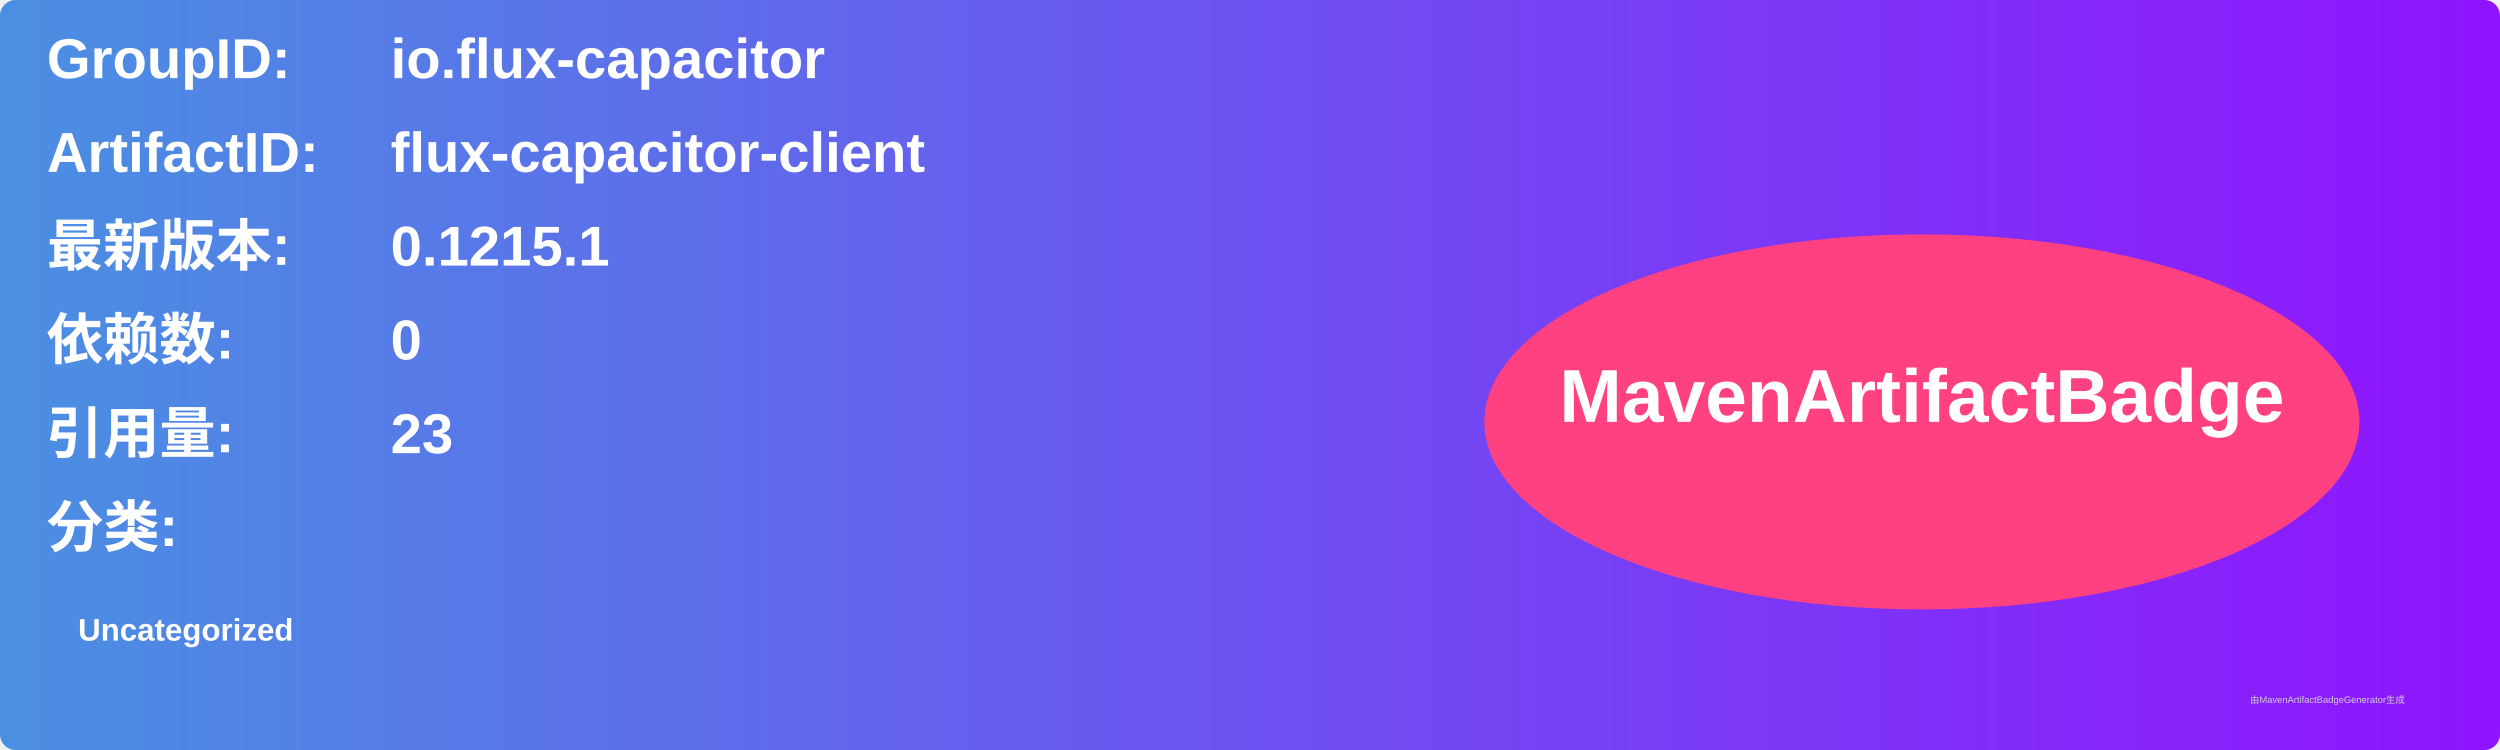
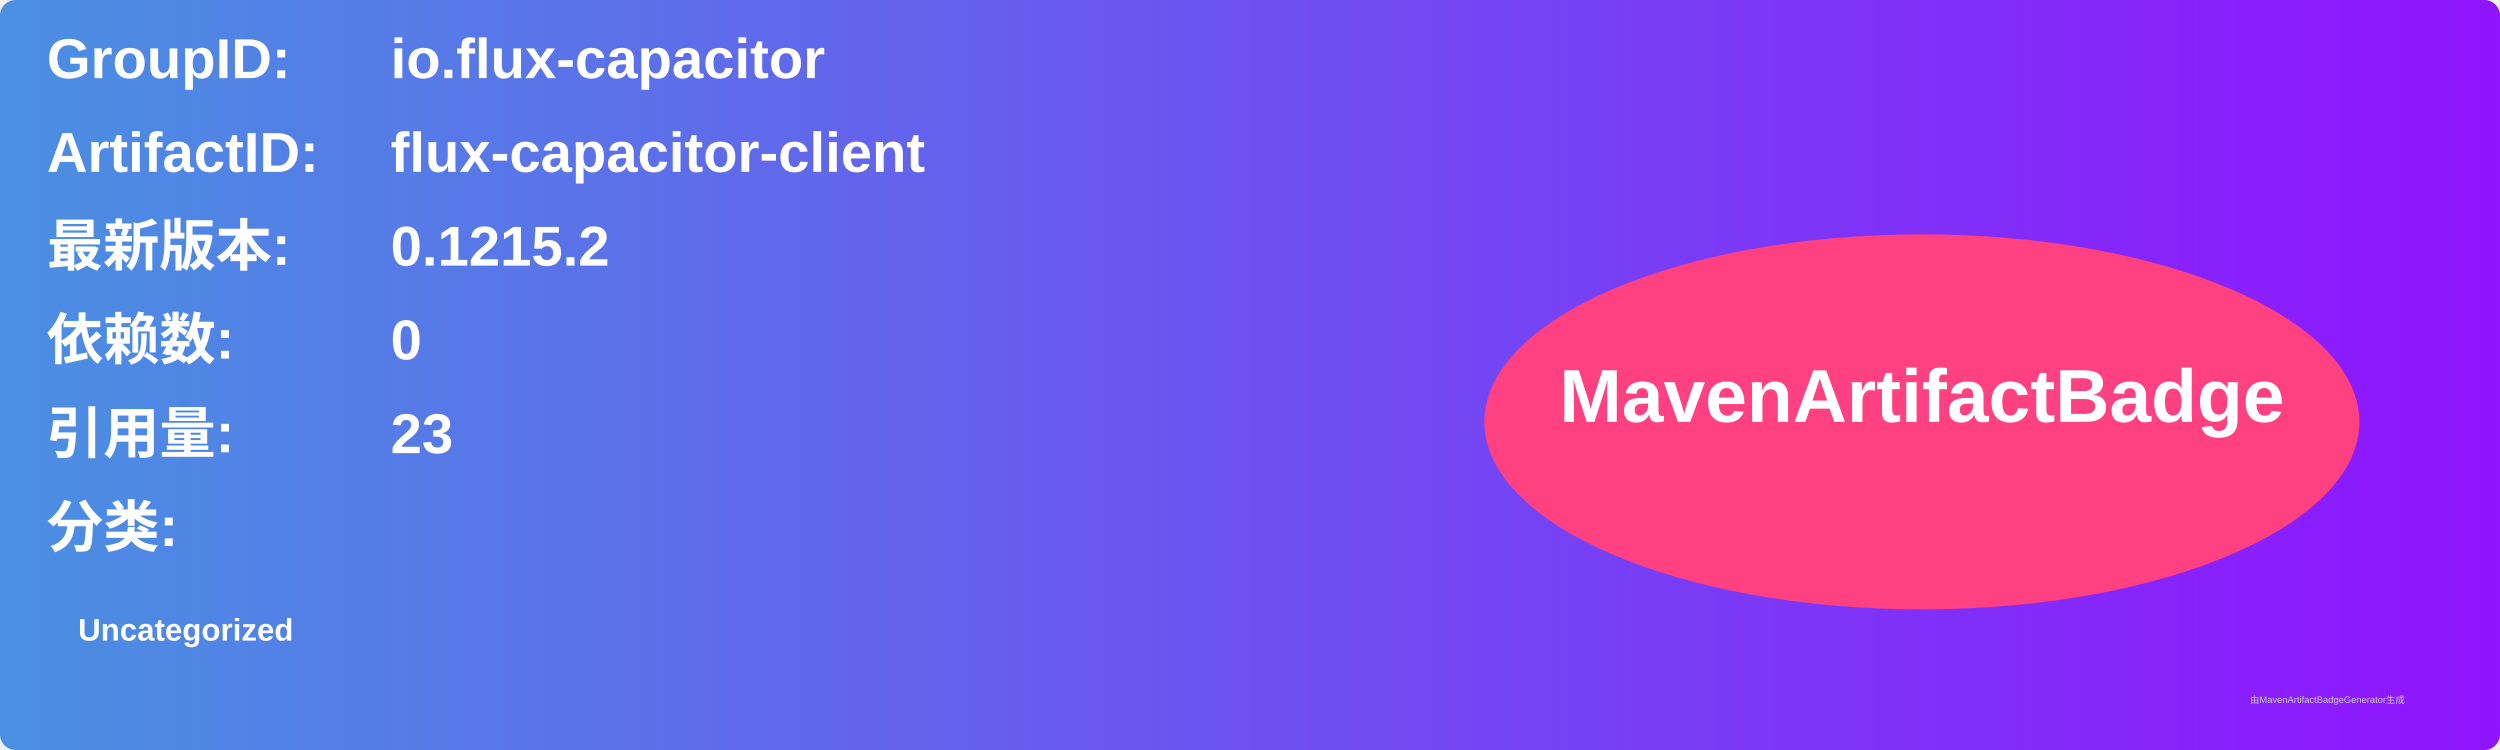
<svg xmlns="http://www.w3.org/2000/svg" width="800" height="240" viewBox="0 0 800 240">
  <linearGradient id="grad" x1="0%" y1="0%" x2="100%" y2="0%">
    <stop offset="0%" stop-color="#4a90e2" />
    <stop offset="100%" stop-color="#9013fe" />
  </linearGradient>
  <rect width="100%" height="100%" rx="5" ry="5" fill="url(#grad)" />
  <g transform="translate(15, 15)">
    <text x="0" y="10" font-family="Arial" font-size="18" fill="white" font-weight="bold" width="260">GroupID:</text>
    <text x="110" y="10" font-family="Arial" font-size="18" fill="white" font-weight="bold" width="460">io.flux-capacitor</text>
    <text x="0" y="40" font-family="Arial" font-size="18" fill="white" font-weight="bold" width="260">ArtifactID:</text>
    <text x="110" y="40" font-family="Arial" font-size="18" fill="white" font-weight="bold" width="460">flux-capacitor-client</text>
    <text x="0" y="70" font-family="Arial" font-size="18" fill="white" font-weight="bold">最新版本:</text>
    <text x="110" y="70" font-family="Arial" font-size="18" fill="white" font-weight="bold">
-       <tspan font-weight="bold">0.1215.1</tspan>
+       <tspan font-weight="bold">0.1215.2</tspan>
    </text>
    <text x="0" y="100" font-family="Arial" font-size="18" fill="white" font-weight="bold">依赖数: </text>
    <text x="110" y="100" font-family="Arial" font-size="18" fill="white">
      <tspan font-weight="bold">0</tspan>
    </text>
    <text x="0" y="130" font-family="Arial" font-size="18" fill="white" font-weight="bold">引用量: </text>
    <text x="110" y="130" font-family="Arial" font-size="18" fill="white">
      <tspan font-weight="bold">23</tspan>
    </text>
    <text x="0" y="160" font-family="Arial" font-size="18" fill="white" font-weight="bold">分类:</text>
    <text x="10" y="190" font-family="Arial" font-size="10" fill="white">
      <tspan font-weight="bold">Uncategorized</tspan>
    </text>
    <ellipse cx="600" cy="120" rx="140" ry="60" fill="#ff4081" />
    <text x="600" y="120" text-anchor="middle" font-family="Arial" font-size="24" fill="white" font-weight="bold">MavenArtifactBadge</text>
  </g>
  <text x="720" y="225" font-family="Arial" font-size="3" fill="#d0d0d0">由MavenArtifactBadgeGenerator生成</text>
</svg>
